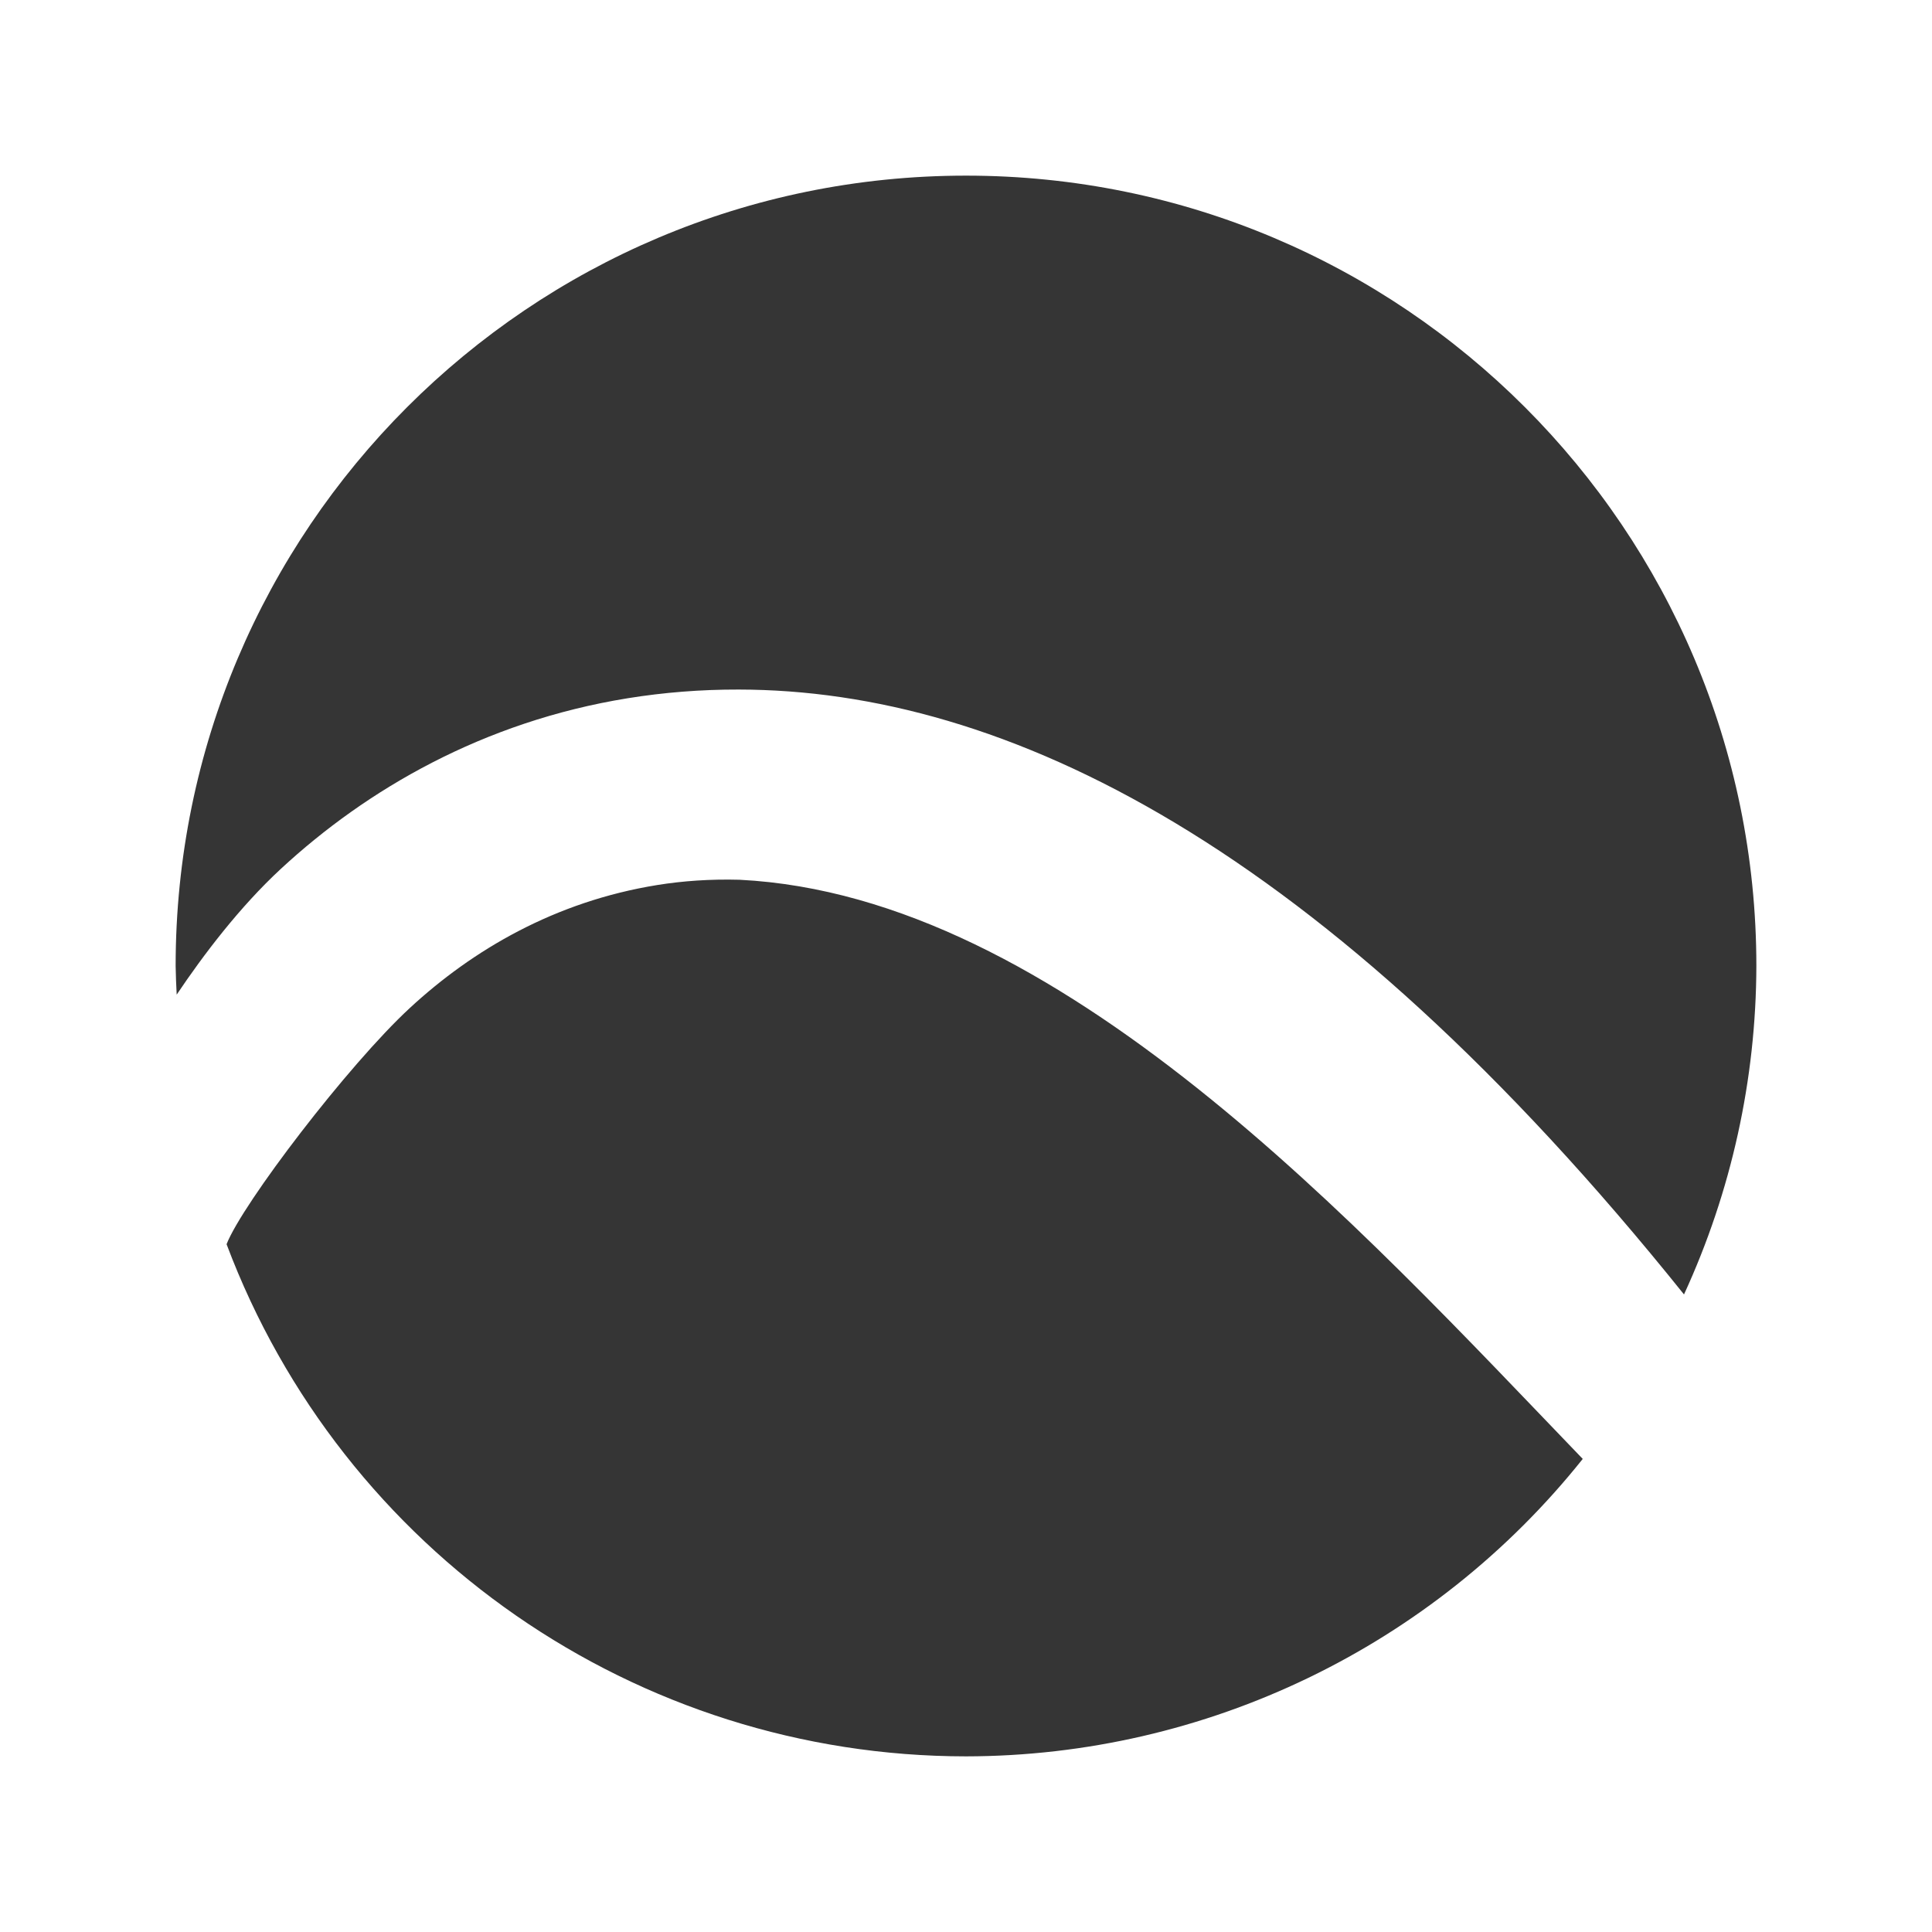
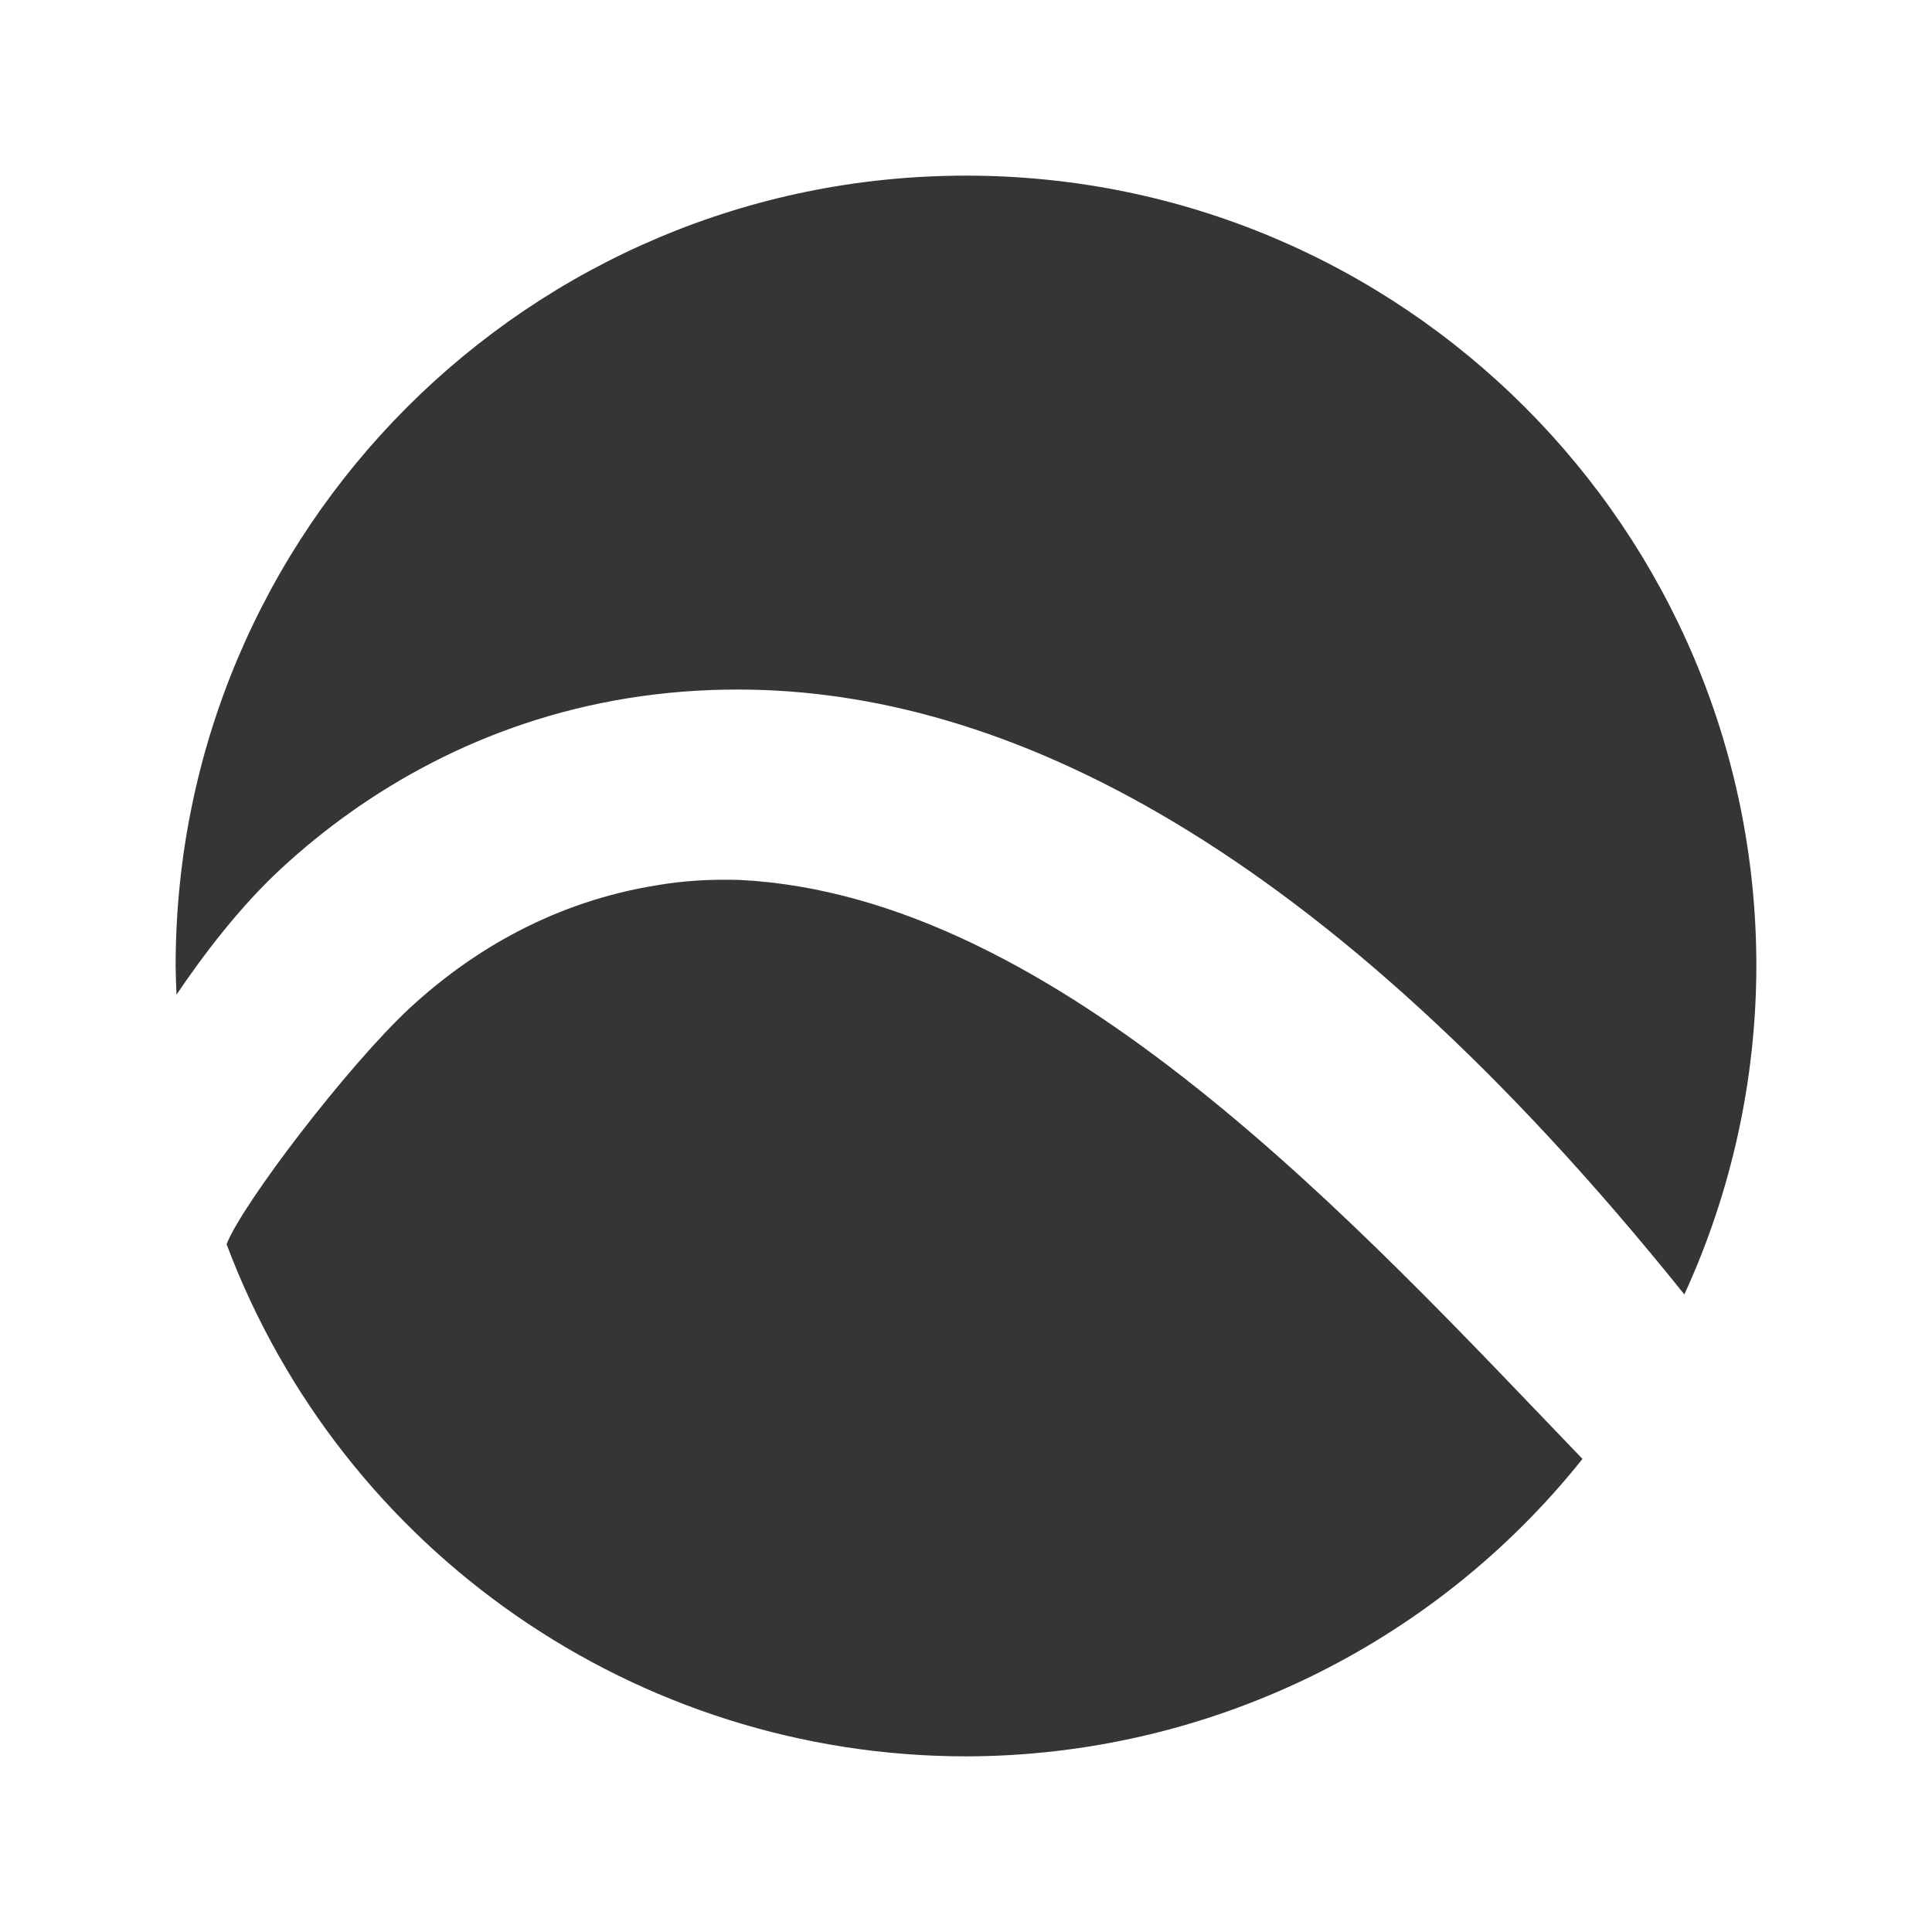
- <svg xmlns="http://www.w3.org/2000/svg" width="22" height="22" id="svg2888" version="1.1">
-   <defs id="defs2890" />
-   <g id="layer1" transform="translate(0,-42)">
-     <rect style="fill:#bbdafd;fill-opacity:0;stroke:none" id="rect2901" width="64.17" height="63.993" x="0" y="0.007" ry="0" />
-     <path style="opacity:1;fill:#353535;fill-opacity:1;fill-rule:nonzero;stroke:none;stroke-width:2;stroke-linecap:butt;stroke-linejoin:miter;stroke-miterlimit:4;stroke-dasharray:none;stroke-dashoffset:0;stroke-opacity:1" d="M 11 2 A 9 9 0 0 0 2 11 A 9 9 0 0 0 2.012 11.326 C 2.316 10.873 2.729 10.328 3.199 9.893 C 4.174 8.991 5.502 8.217 7.148 7.951 C 7.557 7.885 7.979 7.851 8.412 7.852 C 11.44 7.856 15.056 9.607 19.176 14.74 A 9 9 0 0 0 20 11 A 9 9 0 0 0 11 2 z M 8.422 10.018 C 8.089 10.009 7.775 10.031 7.484 10.078 C 6.32 10.266 5.383 10.816 4.666 11.479 C 3.965 12.127 2.761 13.705 2.58 14.168 A 9 9 0 0 0 11 20 A 9 9 0 0 0 18.023 16.613 C 15.47 13.96 12.064 10.201 8.422 10.018 z " transform="translate(0,42)" id="path4177" />
+ <svg xmlns="http://www.w3.org/2000/svg" viewBox="0 0 22 22">
+   <g transform="translate(0,-42)">
+     <rect width="64.17" height="63.993" y="0.007" rx="0" style="fill:#bbdafd;fill-opacity:0;stroke:none" />
+     <path d="M 11 2 A 9 9 0 0 0 2 11 A 9 9 0 0 0 2.01 11.326 C 2.316 10.873 2.729 10.328 3.199 9.893 C 4.174 8.991 5.502 8.217 7.148 7.951 C 7.557 7.885 7.979 7.851 8.412 7.852 C 11.44 7.856 15.06 9.607 19.18 14.74 A 9 9 0 0 0 20 11 A 9 9 0 0 0 11 2 z M 8.422 10.02 C 8.089 10.01 7.775 10.03 7.484 10.08 C 6.32 10.266 5.383 10.816 4.666 11.479 C 3.965 12.13 2.761 13.705 2.58 14.168 A 9 9 0 0 0 11 20 A 9 9 0 0 0 18.02 16.613 C 15.47 13.96 12.06 10.201 8.422 10.02 z" transform="translate(0,42)" style="fill:#353535;opacity:1;fill-opacity:1;stroke:none;fill-rule:nonzero" />
  </g>
</svg>
